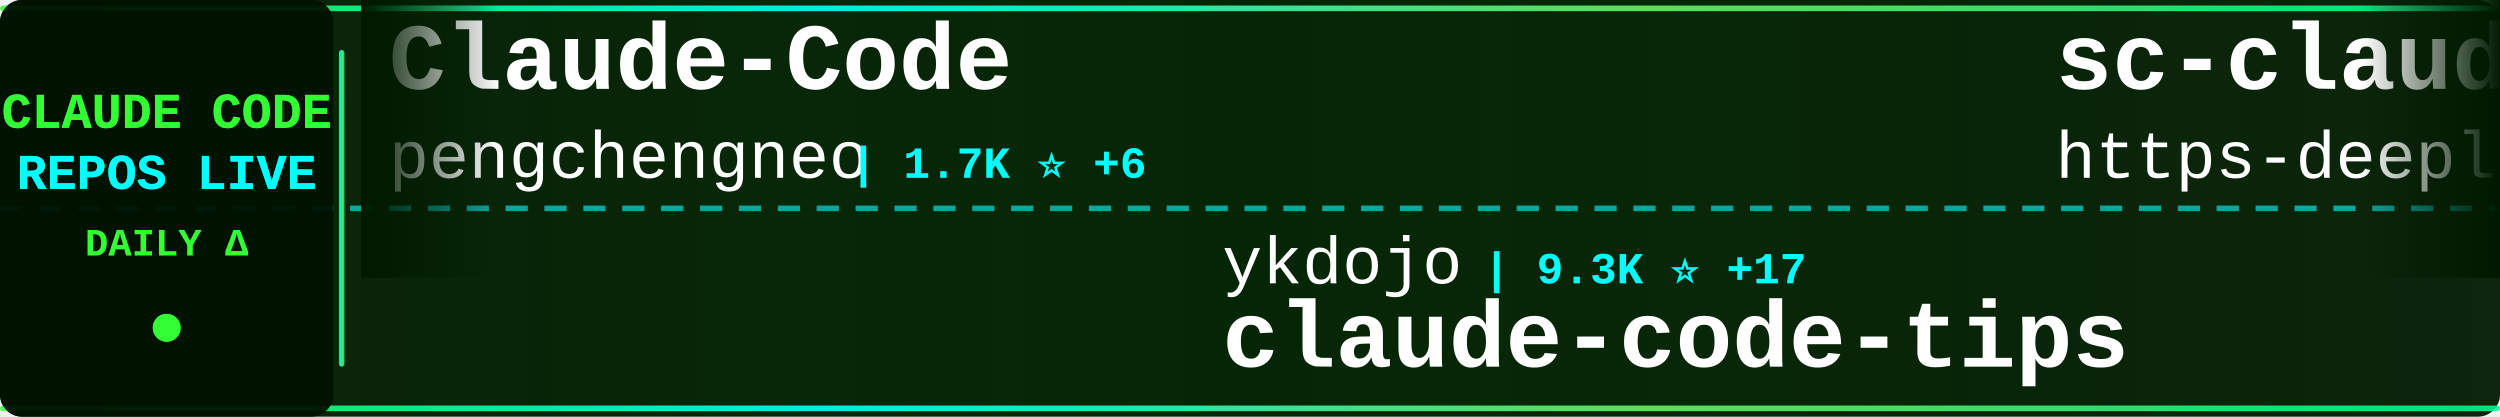
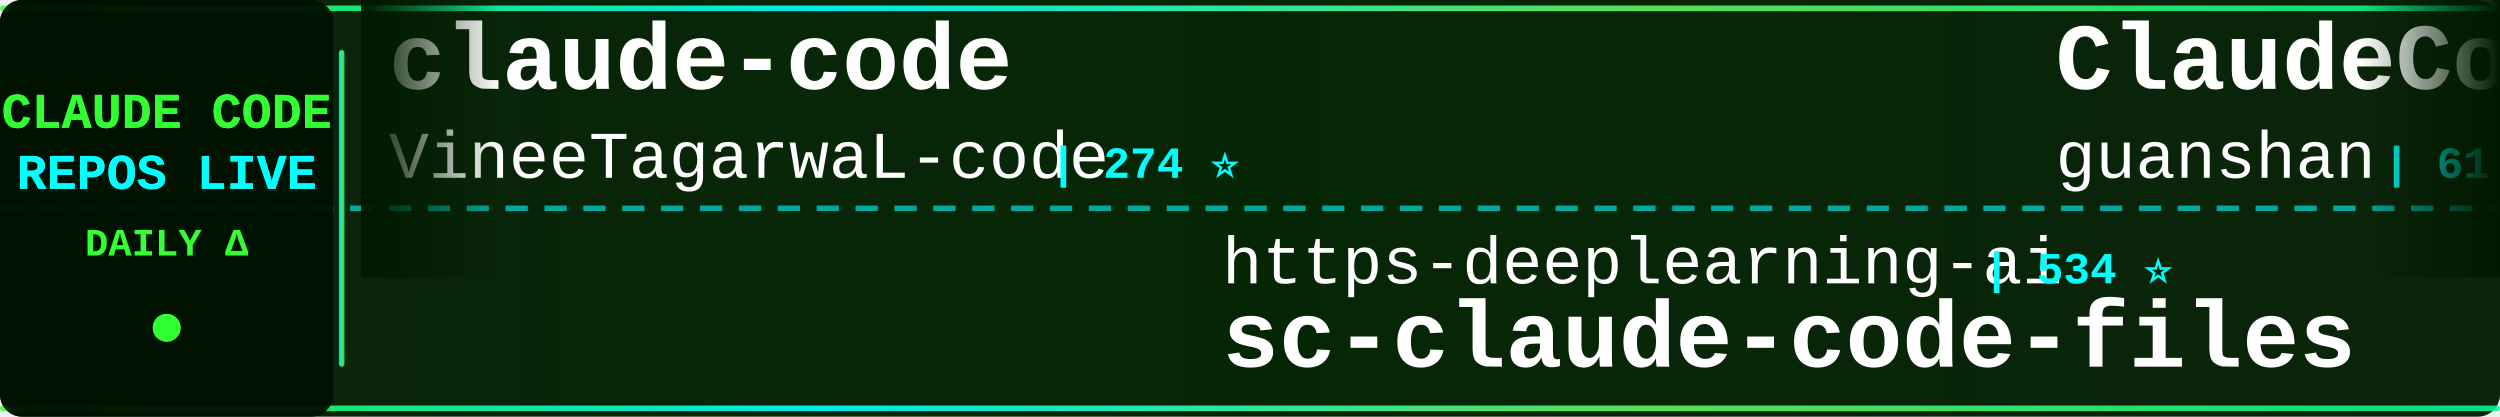
<svg xmlns="http://www.w3.org/2000/svg" width="900" height="150">
  <defs>
    <linearGradient id="tickerBg" x1="0%" y1="0%" x2="100%" y2="0%">
      <stop offset="0%" style="stop-color:#001a00;stop-opacity:0.95" />
      <stop offset="50%" style="stop-color:#002200;stop-opacity:0.98" />
      <stop offset="100%" style="stop-color:#001a00;stop-opacity:0.95" />
    </linearGradient>
    <linearGradient id="borderGrad" x1="0%" y1="0%" x2="100%" y2="0%">
      <stop offset="0%" style="stop-color:#33ff33;stop-opacity:0.85">
        <animate attributeName="stop-opacity" values="0.85;1;0.85" dur="2s" repeatCount="indefinite" />
      </stop>
      <stop offset="33%" style="stop-color:#00ffff;stop-opacity:0.9">
        <animate attributeName="stop-opacity" values="0.9;1;0.9" dur="2.2s" repeatCount="indefinite" />
      </stop>
      <stop offset="66%" style="stop-color:#66ff66;stop-opacity:0.85">
        <animate attributeName="stop-opacity" values="0.85;1;0.85" dur="1.8s" repeatCount="indefinite" />
      </stop>
      <stop offset="100%" style="stop-color:#00ff99;stop-opacity:0.85">
        <animate attributeName="stop-opacity" values="0.85;1;0.85" dur="2s" repeatCount="indefinite" />
      </stop>
    </linearGradient>
    <filter id="textGlow">
      <feGaussianBlur stdDeviation="0.1" result="coloredBlur" />
      <feMerge>
        <feMergeNode in="coloredBlur" />
        <feMergeNode in="SourceGraphic" />
      </feMerge>
    </filter>
    <filter id="metricGlow">
      <feGaussianBlur stdDeviation="0.2" result="coloredBlur" />
      <feMerge>
        <feMergeNode in="coloredBlur" />
        <feMergeNode in="SourceGraphic" />
      </feMerge>
    </filter>
    <linearGradient id="leftFade" x1="0%" y1="0%" x2="100%" y2="0%">
      <stop offset="0%" style="stop-color:#001a00;stop-opacity:1" />
      <stop offset="100%" style="stop-color:#001a00;stop-opacity:0" />
    </linearGradient>
    <linearGradient id="rightFade" x1="0%" y1="0%" x2="100%" y2="0%">
      <stop offset="0%" style="stop-color:#001a00;stop-opacity:0" />
      <stop offset="100%" style="stop-color:#001a00;stop-opacity:1" />
    </linearGradient>
  </defs>
  <rect width="900" height="150" fill="url(#tickerBg)" rx="8" />
  <rect x="0" y="2" width="900" height="2" fill="url(#borderGrad)" rx="1" />
  <rect x="0" y="146" width="900" height="2" fill="url(#borderGrad)" rx="1" />
  <line x1="0" y1="75" x2="900" y2="75" stroke="#00ffff" stroke-width="2" stroke-dasharray="8 6" opacity="0.6" />
  <rect x="0" y="0" width="120" height="150" fill="#001100" opacity="0.95" rx="8" />
  <text x="60" y="46" font-family="'Courier New', monospace" font-size="18" font-weight="bold" fill="#33ff33" text-anchor="middle" filter="url(#textGlow)">
    CLAUDE CODE
  </text>
  <text x="60" y="68" font-family="'Courier New', monospace" font-size="18" font-weight="bold" fill="#00ffff" text-anchor="middle" filter="url(#textGlow)">
    REPOS LIVE
  </text>
  <text x="60" y="92" font-family="'Courier New', monospace" font-size="14" font-weight="bold" fill="#33ff33" text-anchor="middle">
    DAILY Δ
  </text>
  <circle cx="60" cy="118" r="5" fill="#33ff33" filter="url(#metricGlow)">
    <animate attributeName="r" values="4;6;4" dur="1.5s" repeatCount="indefinite" />
    <animate attributeName="opacity" values="0.6;1;0.6" dur="1.5s" repeatCount="indefinite" />
  </circle>
  <rect x="122" y="18" width="2" height="114" fill="url(#borderGrad)" rx="1" />
  <clipPath id="tickerClip">
    <rect x="130" y="0" width="770" height="150" />
  </clipPath>
  <g clip-path="url(#tickerClip)">
    <g id="tickerItems">
      <animateTransform attributeName="transform" attributeType="XML" type="translate" from="0 0" to="-3000 0" dur="54s" repeatCount="indefinite" />
      <g transform="translate(0, 0)">
-         <text x="140" y="32" font-family="'Courier New', monospace" font-size="34" font-weight="bold" fill="#ffffff">Claude-Code</text>
-         <text x="140" y="64" font-family="'Courier New', monospace" font-size="24" font-weight="normal" fill="#ffffff" opacity="1.0">pengchengneo</text>
-         <text x="306" y="64" font-family="'Courier New', monospace" font-size="16" font-weight="bold" fill="#00ffff"> | 1.7K ⭐ +6</text>
+         <text x="140" y="32" font-family="'Courier New', monospace" font-size="34" font-weight="bold" fill="#ffffff">claude-code</text>
+         <text x="140" y="64" font-family="'Courier New', monospace" font-size="24" font-weight="normal" fill="#ffffff" opacity="1.0">VineeTagarwaL-code</text>
+         <text x="378" y="64" font-family="'Courier New', monospace" font-size="16" font-weight="bold" fill="#00ffff"> | 274 ⭐</text>
      </g>
      <g transform="translate(300, 0)">
-         <text x="140" y="102" font-family="'Courier New', monospace" font-size="24" font-weight="normal" fill="#ffffff" opacity="1.0">ykdojo</text>
-         <text x="234" y="102" font-family="'Courier New', monospace" font-size="16" font-weight="bold" fill="#00ffff"> | 9.3K ⭐ +17</text>
-         <text x="140" y="132" font-family="'Courier New', monospace" font-size="34" font-weight="bold" fill="#ffffff">claude-code-tips</text>
+         <text x="140" y="102" font-family="'Courier New', monospace" font-size="24" font-weight="normal" fill="#ffffff" opacity="1.0">https-deeplearning-ai</text>
+         <text x="414" y="102" font-family="'Courier New', monospace" font-size="16" font-weight="bold" fill="#00ffff"> | 534 ⭐</text>
+         <text x="140" y="132" font-family="'Courier New', monospace" font-size="34" font-weight="bold" fill="#ffffff">sc-claude-code-files</text>
      </g>
      <g transform="translate(600, 0)">
-         <text x="140" y="32" font-family="'Courier New', monospace" font-size="34" font-weight="bold" fill="#ffffff">sc-claude-code-files</text>
-         <text x="140" y="64" font-family="'Courier New', monospace" font-size="24" font-weight="normal" fill="#ffffff" opacity="1.0">https-deeplearning-ai</text>
-         <text x="414" y="64" font-family="'Courier New', monospace" font-size="16" font-weight="bold" fill="#00ffff"> | 534 ⭐</text>
+         <text x="140" y="32" font-family="'Courier New', monospace" font-size="34" font-weight="bold" fill="#ffffff">ClaudeCode</text>
+         <text x="140" y="64" font-family="'Courier New', monospace" font-size="24" font-weight="normal" fill="#ffffff" opacity="1.0">guanshan</text>
+         <text x="258" y="64" font-family="'Courier New', monospace" font-size="16" font-weight="bold" fill="#00ffff"> | 61 ⭐</text>
      </g>
      <g transform="translate(900, 0)">
-         <text x="140" y="102" font-family="'Courier New', monospace" font-size="24" font-weight="normal" fill="#ffffff" opacity="1.0">1rgs</text>
-         <text x="210" y="102" font-family="'Courier New', monospace" font-size="16" font-weight="bold" fill="#00ffff"> | 3.7K ⭐ +1</text>
-         <text x="140" y="132" font-family="'Courier New', monospace" font-size="34" font-weight="bold" fill="#ffffff">claude-code-proxy</text>
+         <text x="140" y="102" font-family="'Courier New', monospace" font-size="24" font-weight="normal" fill="#ffffff" opacity="1.0">sugyan</text>
+         <text x="234" y="102" font-family="'Courier New', monospace" font-size="16" font-weight="bold" fill="#00ffff"> | 1.1K ⭐ +1</text>
+         <text x="140" y="132" font-family="'Courier New', monospace" font-size="34" font-weight="bold" fill="#ffffff">claude-code-webui</text>
      </g>
      <g transform="translate(1200, 0)">
-         <text x="140" y="32" font-family="'Courier New', monospace" font-size="34" font-weight="bold" fill="#ffffff">claude-code-rev</text>
-         <text x="140" y="64" font-family="'Courier New', monospace" font-size="24" font-weight="normal" fill="#ffffff" opacity="1.0">oboard</text>
-         <text x="234" y="64" font-family="'Courier New', monospace" font-size="16" font-weight="bold" fill="#00ffff"> | 3.3K ⭐ +1</text>
+         <text x="140" y="32" font-family="'Courier New', monospace" font-size="34" font-weight="bold" fill="#ffffff">claude-howto</text>
+         <text x="140" y="64" font-family="'Courier New', monospace" font-size="24" font-weight="normal" fill="#ffffff" opacity="1.0">luongnv89</text>
+         <text x="270" y="64" font-family="'Courier New', monospace" font-size="16" font-weight="bold" fill="#00ffff"> | 40.0K ⭐ +31</text>
      </g>
      <g transform="translate(1500, 0)">
-         <text x="140" y="102" font-family="'Courier New', monospace" font-size="24" font-weight="normal" fill="#ffffff" opacity="1.0">claude-code-best</text>
-         <text x="354" y="102" font-family="'Courier New', monospace" font-size="16" font-weight="bold" fill="#00ffff"> | 21.3K ⭐ +28</text>
-         <text x="140" y="132" font-family="'Courier New', monospace" font-size="34" font-weight="bold" fill="#ffffff">claude-code</text>
+         <text x="140" y="102" font-family="'Courier New', monospace" font-size="24" font-weight="normal" fill="#ffffff" opacity="1.0">jeremylongshore</text>
+         <text x="342" y="102" font-family="'Courier New', monospace" font-size="16" font-weight="bold" fill="#00ffff"> | 2.5K ⭐ +5</text>
+         <text x="140" y="132" font-family="'Courier New', monospace" font-size="34" font-weight="bold" fill="#ffffff">claude-code-plugins-plus...</text>
      </g>
      <g transform="translate(1800, 0)">
-         <text x="140" y="32" font-family="'Courier New', monospace" font-size="34" font-weight="bold" fill="#ffffff">awesome-claude-code-suba...</text>
-         <text x="140" y="64" font-family="'Courier New', monospace" font-size="24" font-weight="normal" fill="#ffffff" opacity="1.0">VoltAgent</text>
-         <text x="270" y="64" font-family="'Courier New', monospace" font-size="16" font-weight="bold" fill="#00ffff"> | 23.5K ⭐ +33</text>
+         <text x="140" y="32" font-family="'Courier New', monospace" font-size="34" font-weight="bold" fill="#ffffff">how-claude-code-works</text>
+         <text x="140" y="64" font-family="'Courier New', monospace" font-size="24" font-weight="normal" fill="#ffffff" opacity="1.0">Windy3f3f3f3f</text>
+         <text x="318" y="64" font-family="'Courier New', monospace" font-size="16" font-weight="bold" fill="#00ffff"> | 3.2K ⭐ +9</text>
      </g>
      <g transform="translate(2100, 0)">
-         <text x="140" y="102" font-family="'Courier New', monospace" font-size="24" font-weight="normal" fill="#ffffff" opacity="1.0">alex000kim</text>
-         <text x="282" y="102" font-family="'Courier New', monospace" font-size="16" font-weight="bold" fill="#00ffff"> | 231 ⭐</text>
-         <text x="140" y="132" font-family="'Courier New', monospace" font-size="34" font-weight="bold" fill="#ffffff">claude-code</text>
+         <text x="140" y="102" font-family="'Courier New', monospace" font-size="24" font-weight="normal" fill="#ffffff" opacity="1.0">edmund-io</text>
+         <text x="270" y="102" font-family="'Courier New', monospace" font-size="16" font-weight="bold" fill="#00ffff"> | 1.5K ⭐ +1</text>
+         <text x="140" y="132" font-family="'Courier New', monospace" font-size="34" font-weight="bold" fill="#ffffff">edmunds-claude-code</text>
      </g>
      <g transform="translate(2400, 0)">
-         <text x="140" y="32" font-family="'Courier New', monospace" font-size="34" font-weight="bold" fill="#ffffff">claude_code_src</text>
-         <text x="140" y="64" font-family="'Courier New', monospace" font-size="24" font-weight="normal" fill="#ffffff" opacity="1.0">ponponon</text>
-         <text x="258" y="64" font-family="'Courier New', monospace" font-size="16" font-weight="bold" fill="#00ffff"> | 2.3K ⭐ +1</text>
+         <text x="140" y="32" font-family="'Courier New', monospace" font-size="34" font-weight="bold" fill="#ffffff">claude-code</text>
+         <text x="140" y="64" font-family="'Courier New', monospace" font-size="24" font-weight="normal" fill="#ffffff" opacity="1.0">RishabhK103</text>
+         <text x="294" y="64" font-family="'Courier New', monospace" font-size="16" font-weight="bold" fill="#00ffff"> | 102 ⭐</text>
      </g>
      <g transform="translate(2700, 0)">
-         <text x="140" y="102" font-family="'Courier New', monospace" font-size="24" font-weight="normal" fill="#ffffff" opacity="1.0">huangjia2019</text>
-         <text x="306" y="102" font-family="'Courier New', monospace" font-size="16" font-weight="bold" fill="#00ffff"> | 990 ⭐</text>
-         <text x="140" y="132" font-family="'Courier New', monospace" font-size="34" font-weight="bold" fill="#ffffff">claude-code-engineering</text>
+         <text x="140" y="102" font-family="'Courier New', monospace" font-size="24" font-weight="normal" fill="#ffffff" opacity="1.0">KPR111</text>
+         <text x="234" y="102" font-family="'Courier New', monospace" font-size="16" font-weight="bold" fill="#00ffff"> | 18 ⭐</text>
+         <text x="140" y="132" font-family="'Courier New', monospace" font-size="34" font-weight="bold" fill="#ffffff">Claude-Code</text>
      </g>
      <g transform="translate(3000, 0)">
-         <text x="140" y="32" font-family="'Courier New', monospace" font-size="34" font-weight="bold" fill="#ffffff">Claude-Code</text>
-         <text x="140" y="64" font-family="'Courier New', monospace" font-size="24" font-weight="normal" fill="#ffffff" opacity="1.0">pengchengneo</text>
-         <text x="306" y="64" font-family="'Courier New', monospace" font-size="16" font-weight="bold" fill="#00ffff"> | 1.7K ⭐ +6</text>
+         <text x="140" y="32" font-family="'Courier New', monospace" font-size="34" font-weight="bold" fill="#ffffff">claude-code</text>
+         <text x="140" y="64" font-family="'Courier New', monospace" font-size="24" font-weight="normal" fill="#ffffff" opacity="1.0">VineeTagarwaL-code</text>
+         <text x="378" y="64" font-family="'Courier New', monospace" font-size="16" font-weight="bold" fill="#00ffff"> | 274 ⭐</text>
      </g>
      <g transform="translate(3300, 0)">
-         <text x="140" y="102" font-family="'Courier New', monospace" font-size="24" font-weight="normal" fill="#ffffff" opacity="1.0">ykdojo</text>
-         <text x="234" y="102" font-family="'Courier New', monospace" font-size="16" font-weight="bold" fill="#00ffff"> | 9.3K ⭐ +17</text>
-         <text x="140" y="132" font-family="'Courier New', monospace" font-size="34" font-weight="bold" fill="#ffffff">claude-code-tips</text>
+         <text x="140" y="102" font-family="'Courier New', monospace" font-size="24" font-weight="normal" fill="#ffffff" opacity="1.0">https-deeplearning-ai</text>
+         <text x="414" y="102" font-family="'Courier New', monospace" font-size="16" font-weight="bold" fill="#00ffff"> | 534 ⭐</text>
+         <text x="140" y="132" font-family="'Courier New', monospace" font-size="34" font-weight="bold" fill="#ffffff">sc-claude-code-files</text>
      </g>
      <g transform="translate(3600, 0)">
-         <text x="140" y="32" font-family="'Courier New', monospace" font-size="34" font-weight="bold" fill="#ffffff">sc-claude-code-files</text>
-         <text x="140" y="64" font-family="'Courier New', monospace" font-size="24" font-weight="normal" fill="#ffffff" opacity="1.0">https-deeplearning-ai</text>
-         <text x="414" y="64" font-family="'Courier New', monospace" font-size="16" font-weight="bold" fill="#00ffff"> | 534 ⭐</text>
+         <text x="140" y="32" font-family="'Courier New', monospace" font-size="34" font-weight="bold" fill="#ffffff">ClaudeCode</text>
+         <text x="140" y="64" font-family="'Courier New', monospace" font-size="24" font-weight="normal" fill="#ffffff" opacity="1.0">guanshan</text>
+         <text x="258" y="64" font-family="'Courier New', monospace" font-size="16" font-weight="bold" fill="#00ffff"> | 61 ⭐</text>
      </g>
      <g transform="translate(3900, 0)">
-         <text x="140" y="102" font-family="'Courier New', monospace" font-size="24" font-weight="normal" fill="#ffffff" opacity="1.0">1rgs</text>
-         <text x="210" y="102" font-family="'Courier New', monospace" font-size="16" font-weight="bold" fill="#00ffff"> | 3.7K ⭐ +1</text>
-         <text x="140" y="132" font-family="'Courier New', monospace" font-size="34" font-weight="bold" fill="#ffffff">claude-code-proxy</text>
+         <text x="140" y="102" font-family="'Courier New', monospace" font-size="24" font-weight="normal" fill="#ffffff" opacity="1.0">sugyan</text>
+         <text x="234" y="102" font-family="'Courier New', monospace" font-size="16" font-weight="bold" fill="#00ffff"> | 1.1K ⭐ +1</text>
+         <text x="140" y="132" font-family="'Courier New', monospace" font-size="34" font-weight="bold" fill="#ffffff">claude-code-webui</text>
      </g>
    </g>
  </g>
  <rect x="130" y="0" width="50" height="100" fill="url(#leftFade)" />
  <rect x="850" y="0" width="50" height="100" fill="url(#rightFade)" />
</svg>
